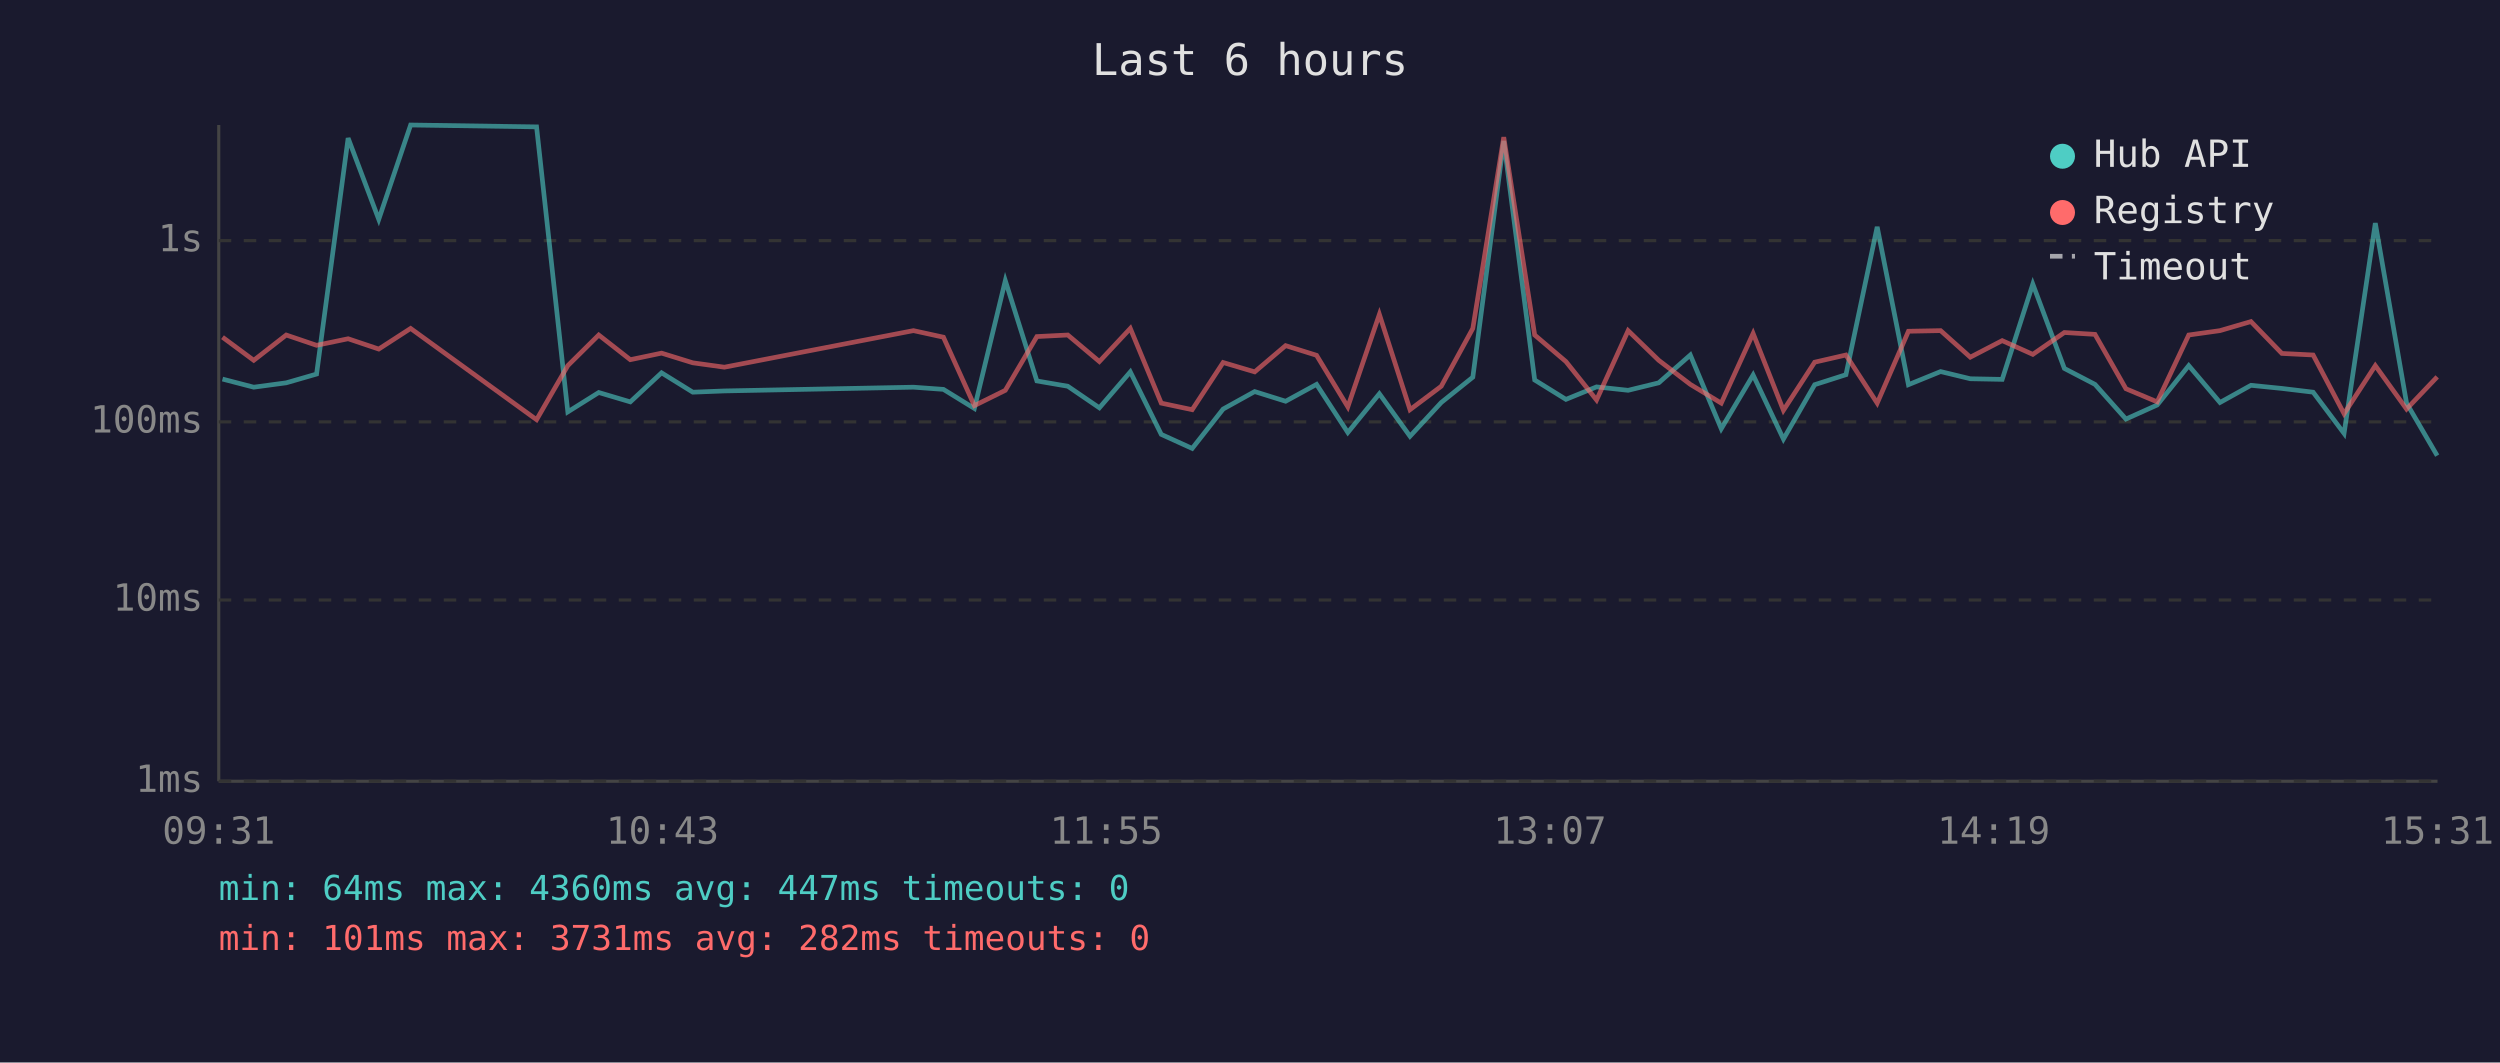
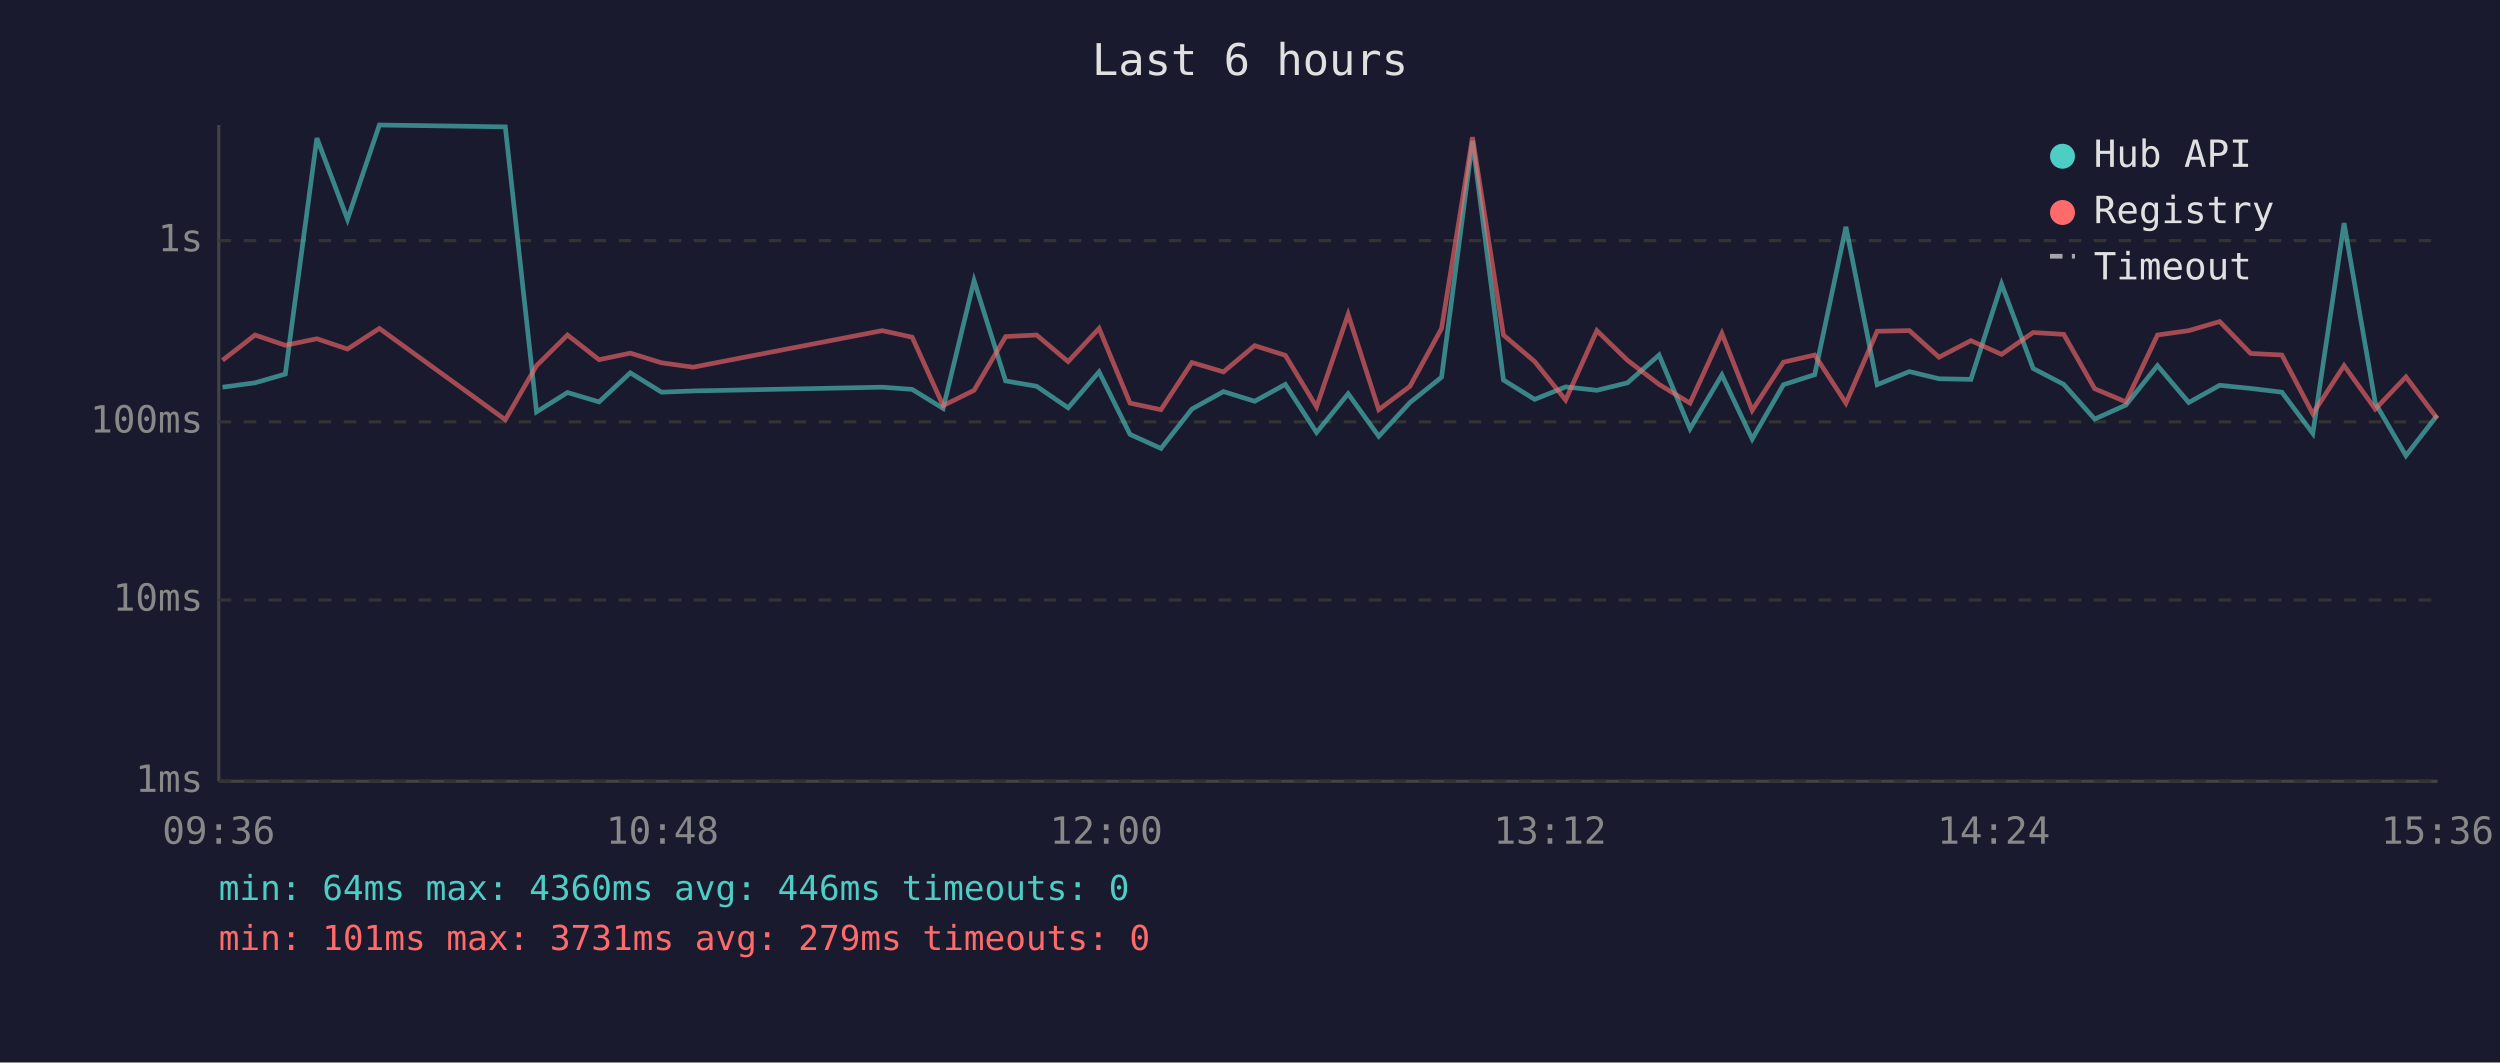
<svg xmlns="http://www.w3.org/2000/svg" viewBox="0 0 800 340" font-family="monospace" font-size="12">
  <rect width="800" height="340" fill="#1a1a2e" />
  <text x="400" y="24" fill="#e0e0e0" font-size="14" text-anchor="middle">Last 6 hours</text>
  <line x1="70" y1="40" x2="70" y2="250" stroke="#444" stroke-width="1" />
  <line x1="70" y1="250" x2="780" y2="250" stroke="#444" stroke-width="1" />
  <line x1="70" y1="250" x2="780" y2="250" stroke="#333" stroke-width="1" stroke-dasharray="4" />
  <text x="65" y="250" fill="#888" text-anchor="end" dominant-baseline="middle">1ms</text>
  <line x1="70" y1="192" x2="780" y2="192" stroke="#333" stroke-width="1" stroke-dasharray="4" />
  <text x="65" y="192" fill="#888" text-anchor="end" dominant-baseline="middle">10ms</text>
  <line x1="70" y1="135" x2="780" y2="135" stroke="#333" stroke-width="1" stroke-dasharray="4" />
  <text x="65" y="135" fill="#888" text-anchor="end" dominant-baseline="middle">100ms</text>
  <line x1="70" y1="77" x2="780" y2="77" stroke="#333" stroke-width="1" stroke-dasharray="4" />
  <text x="65" y="77" fill="#888" text-anchor="end" dominant-baseline="middle">1s</text>
-   <text x="70" y="270" fill="#888" text-anchor="middle">09:31</text>
-   <text x="212" y="270" fill="#888" text-anchor="middle">10:43</text>
-   <text x="354" y="270" fill="#888" text-anchor="middle">11:55</text>
-   <text x="496" y="270" fill="#888" text-anchor="middle">13:07</text>
-   <text x="638" y="270" fill="#888" text-anchor="middle">14:19</text>
-   <text x="780" y="270" fill="#888" text-anchor="middle">15:31</text>
-   <polyline points="71.2,121.3 81.2,123.9 91.6,122.5 101.3,119.7 111.4,44.2 121.2,70.2 131.4,40.0 171.7,40.6 181.7,131.8 191.6,125.6 201.7,128.6 211.7,119.3 221.7,125.5 231.8,125.1 292.3,123.9 301.9,124.6 311.8,130.7 321.7,89.8 331.8,121.9 341.7,123.6 351.8,130.5 361.7,119.0 371.6,139.0 381.5,143.5 391.4,130.9 401.5,125.3 411.4,128.4 421.3,123.0 431.3,138.4 441.4,126.0 451.2,139.6 461.2,128.8 471.3,120.7 481.2,45.1 491.1,121.6 501.1,127.8 510.9,123.8 521.0,124.9 530.8,122.5 540.9,113.6 550.8,137.2 561.0,120.0 570.7,140.5 580.7,123.1 590.7,119.9 600.7,72.6 610.7,123.1 621.0,118.9 630.5,121.2 640.7,121.4 650.5,90.9 660.6,117.9 670.4,123.0 680.3,134.1 690.3,129.6 700.4,117.0 710.4,128.8 720.3,123.3 730.2,124.3 740.2,125.5 750.1,138.7 760.1,71.4 770.1,129.0 779.9,145.8" fill="none" stroke="#4ecdc4" stroke-width="1.5" opacity="0.6" />
-   <polyline points="71.2,107.9 81.2,115.3 91.6,107.2 101.3,110.5 111.4,108.4 121.2,111.7 131.4,105.1 171.7,134.3 181.7,117.0 191.6,107.2 201.7,115.1 211.7,113.0 221.7,116.1 231.8,117.5 292.3,105.8 301.9,107.9 311.8,129.8 321.7,124.9 331.8,107.7 341.7,107.2 351.8,115.7 361.7,105.1 371.6,129.0 381.5,131.1 391.4,116.0 401.5,119.0 411.4,110.6 421.3,113.7 431.3,130.2 441.4,100.6 451.2,131.1 461.2,123.6 471.3,105.1 481.2,43.9 491.1,107.2 501.1,115.7 510.9,128.0 521.0,105.8 530.8,115.3 540.9,123.0 550.8,129.0 561.0,106.7 570.7,131.3 580.7,115.9 590.7,113.6 600.7,129.0 610.7,106.0 621.0,105.8 630.5,114.3 640.7,109.0 650.5,113.4 660.6,106.4 670.4,107.0 680.3,124.4 690.3,128.6 700.4,107.2 710.4,105.8 720.3,102.9 730.2,113.1 740.2,113.6 750.1,132.4 760.1,117.0 770.1,130.9 779.9,120.6" fill="none" stroke="#ff6b6b" stroke-width="1.5" opacity="0.6" />
+   <text x="70" y="270" fill="#888" text-anchor="middle">09:36</text>
+   <text x="212" y="270" fill="#888" text-anchor="middle">10:48</text>
+   <text x="354" y="270" fill="#888" text-anchor="middle">12:00</text>
+   <text x="496" y="270" fill="#888" text-anchor="middle">13:12</text>
+   <text x="638" y="270" fill="#888" text-anchor="middle">14:24</text>
+   <text x="780" y="270" fill="#888" text-anchor="middle">15:36</text>
+   <polyline points="71.2,123.9 81.6,122.5 91.3,119.7 101.4,44.2 111.2,70.2 121.4,40.0 161.7,40.6 171.7,131.8 181.6,125.6 191.7,128.6 201.7,119.3 211.7,125.5 221.8,125.1 282.3,123.9 291.9,124.6 301.8,130.7 311.7,89.8 321.8,121.9 331.7,123.6 341.8,130.5 351.7,119.0 361.6,139.0 371.5,143.5 381.4,130.9 391.5,125.3 401.5,128.4 411.3,123.0 421.3,138.4 431.4,126.0 441.2,139.6 451.2,128.8 461.3,120.7 471.2,45.1 481.1,121.6 491.1,127.8 501.0,123.8 511.0,124.9 520.8,122.5 530.9,113.6 540.8,137.2 551.0,120.0 560.7,140.5 570.7,123.1 580.7,119.9 590.7,72.6 600.7,123.1 611.0,118.9 620.5,121.2 630.7,121.4 640.5,90.9 650.6,117.9 660.4,123.0 670.3,134.1 680.3,129.6 690.4,117.0 700.4,128.8 710.3,123.3 720.2,124.3 730.2,125.5 740.1,138.7 750.1,71.4 760.1,129.0 769.9,145.8 779.9,132.9" fill="none" stroke="#4ecdc4" stroke-width="1.5" opacity="0.6" />
+   <polyline points="71.2,115.3 81.6,107.2 91.3,110.5 101.4,108.4 111.2,111.7 121.4,105.1 161.7,134.3 171.7,117.0 181.6,107.2 191.7,115.1 201.7,113.0 211.7,116.1 221.8,117.5 282.3,105.8 291.9,107.9 301.8,129.8 311.7,124.9 321.8,107.7 331.7,107.2 341.8,115.7 351.7,105.1 361.6,129.0 371.5,131.1 381.4,116.0 391.5,119.0 401.5,110.6 411.3,113.7 421.3,130.2 431.4,100.6 441.2,131.1 451.2,123.6 461.3,105.1 471.2,43.9 481.1,107.2 491.1,115.7 501.0,128.0 511.0,105.8 520.8,115.3 530.9,123.0 540.8,129.0 551.0,106.7 560.7,131.3 570.7,115.9 580.7,113.6 590.7,129.0 600.7,106.0 611.0,105.8 620.5,114.3 630.7,109.0 640.5,113.4 650.6,106.4 660.4,107.0 670.3,124.4 680.3,128.6 690.4,107.2 700.4,105.8 710.3,102.9 720.2,113.1 730.2,113.6 740.1,132.4 750.1,117.0 760.1,130.9 769.9,120.6 779.9,133.9" fill="none" stroke="#ff6b6b" stroke-width="1.5" opacity="0.6" />
  <circle cx="660" cy="50" r="4" fill="#4ecdc4" />
  <text x="670" y="50" fill="#e0e0e0" dominant-baseline="middle">Hub API</text>
  <circle cx="660" cy="68" r="4" fill="#ff6b6b" />
  <text x="670" y="68" fill="#e0e0e0" dominant-baseline="middle">Registry</text>
  <line x1="656" y1="82" x2="664" y2="82" stroke="#e0e0e0" stroke-width="1.5" stroke-dasharray="4,3" opacity="0.7" />
  <text x="670" y="86" fill="#e0e0e0" dominant-baseline="middle">Timeout</text>
-   <text x="70" y="288" fill="#4ecdc4" font-size="11">min: 64ms  max: 4360ms  avg: 447ms  timeouts: 0</text>
-   <text x="70" y="304" fill="#ff6b6b" font-size="11">min: 101ms  max: 3731ms  avg: 282ms  timeouts: 0</text>
+   <text x="70" y="288" fill="#4ecdc4" font-size="11">min: 64ms  max: 4360ms  avg: 446ms  timeouts: 0</text>
+   <text x="70" y="304" fill="#ff6b6b" font-size="11">min: 101ms  max: 3731ms  avg: 279ms  timeouts: 0</text>
</svg>
